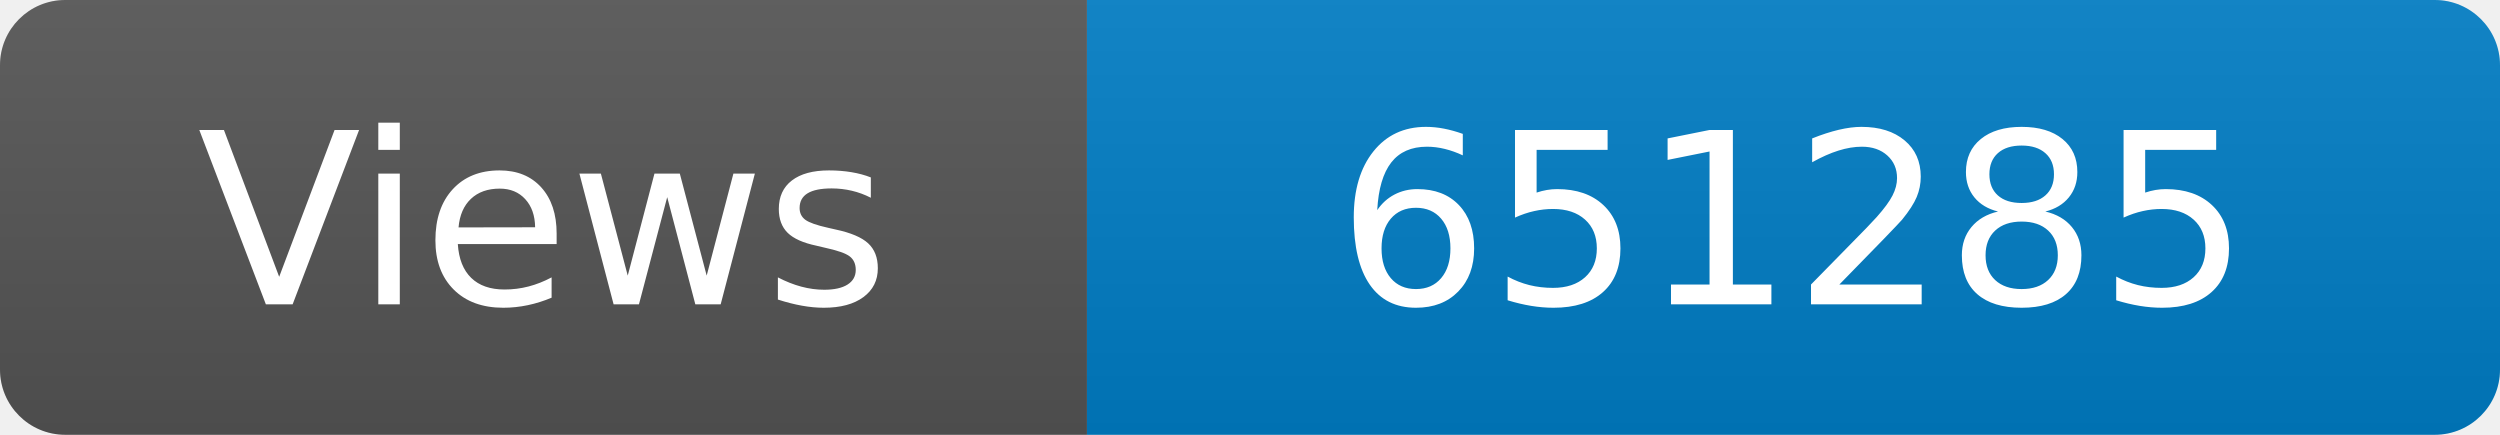
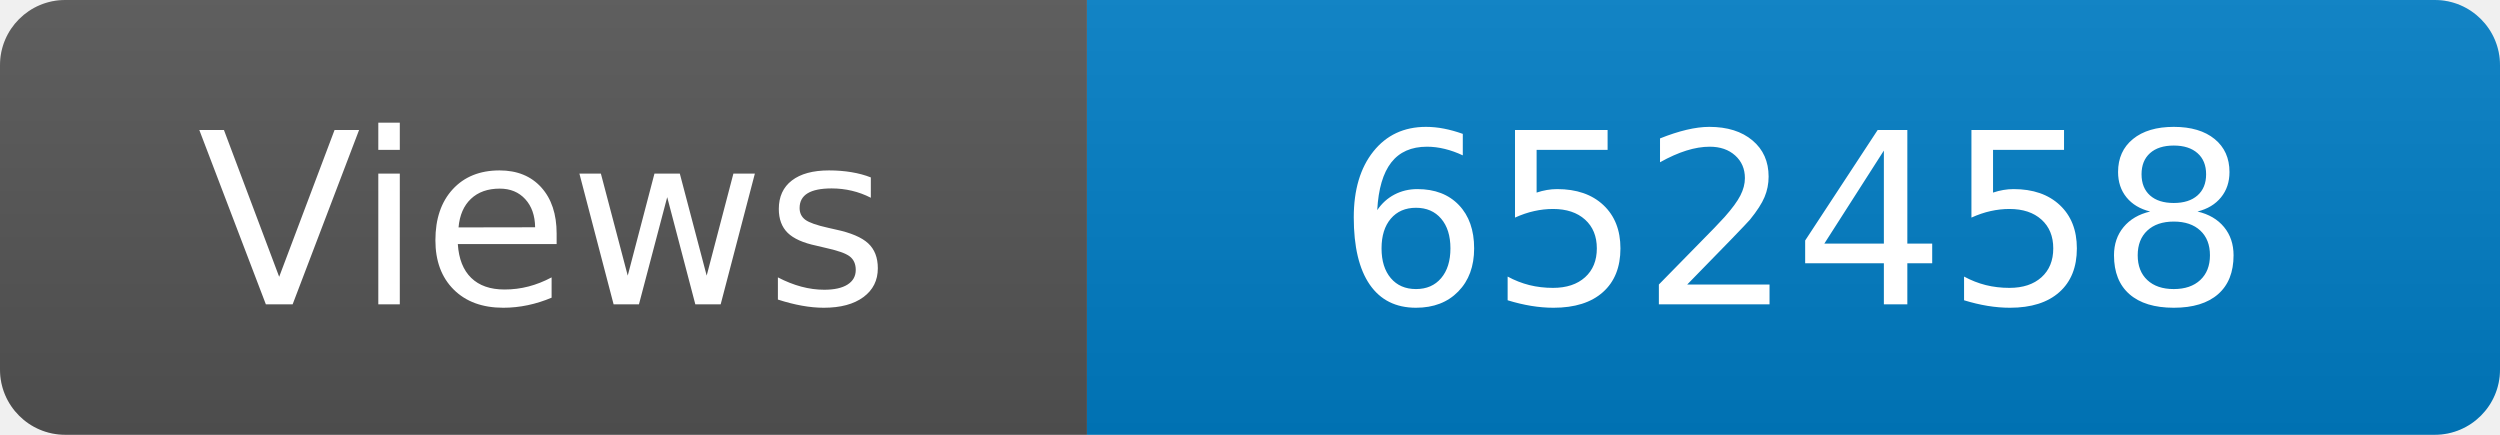
<svg xmlns="http://www.w3.org/2000/svg" width="115" height="20" role="img" aria-label="Maintained?: yes">
  <linearGradient id="s" x2="0" y2="100%">
    <stop offset="0" stop-color="#bbb" stop-opacity=".1" />
    <stop offset="1" stop-opacity=".1" />
  </linearGradient>
  <clipPath id="r">
    <rect width="115" height="20" rx="3" fill="#fff" />
  </clipPath>
  <g clip-path="url(#r)">
    <rect width="50" height="20" fill="#555" />
    <rect x="50" width="160" height="20" fill="#007ec6" />
    <rect width="115" height="20" fill="url(#s)" />
  </g>
  <g fill="#fff" text-anchor="middle" font-family="Verdana,Geneva,DejaVu Sans,sans-serif" font-size="110">
    <text x="250" y="140" transform="scale(.1)" fill="#fff">Views</text>
-     <text x="825" y="140" transform="scale(.1)" fill="#fff">651285</text>
+     <text x="825" y="140" transform="scale(.1)" fill="#fff">652458</text>
  </g>
</svg>
